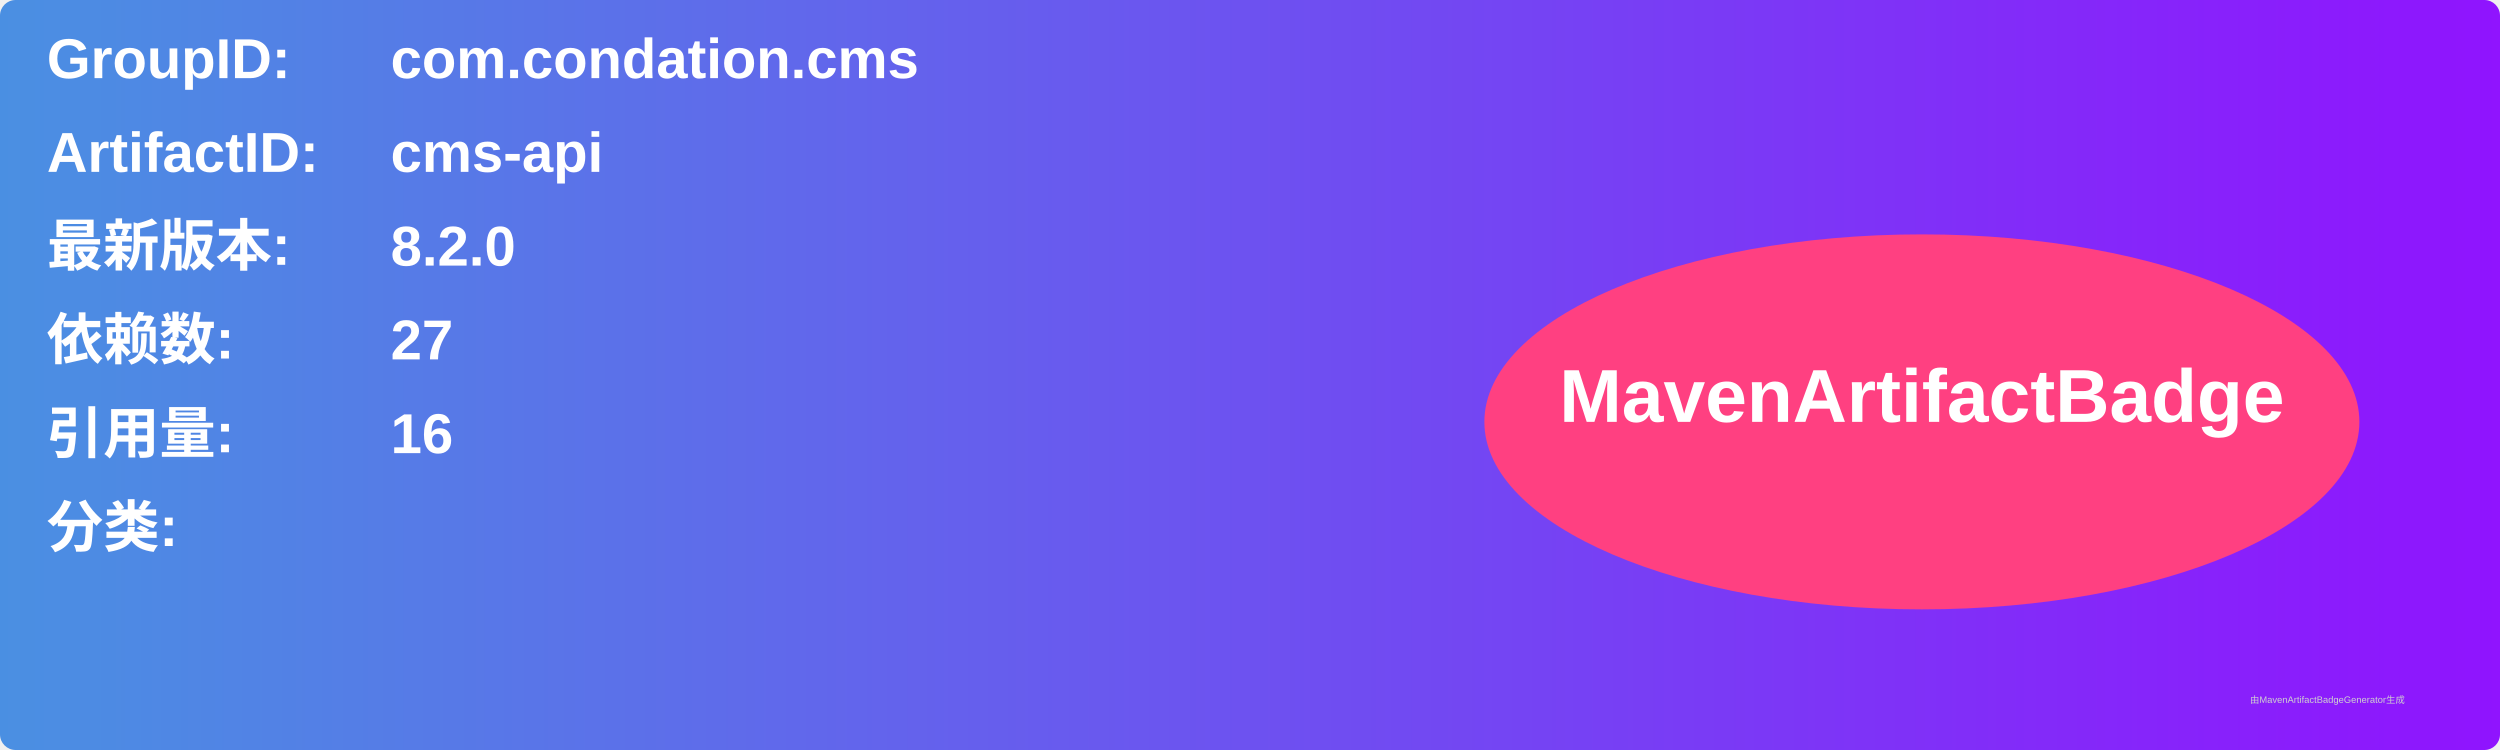
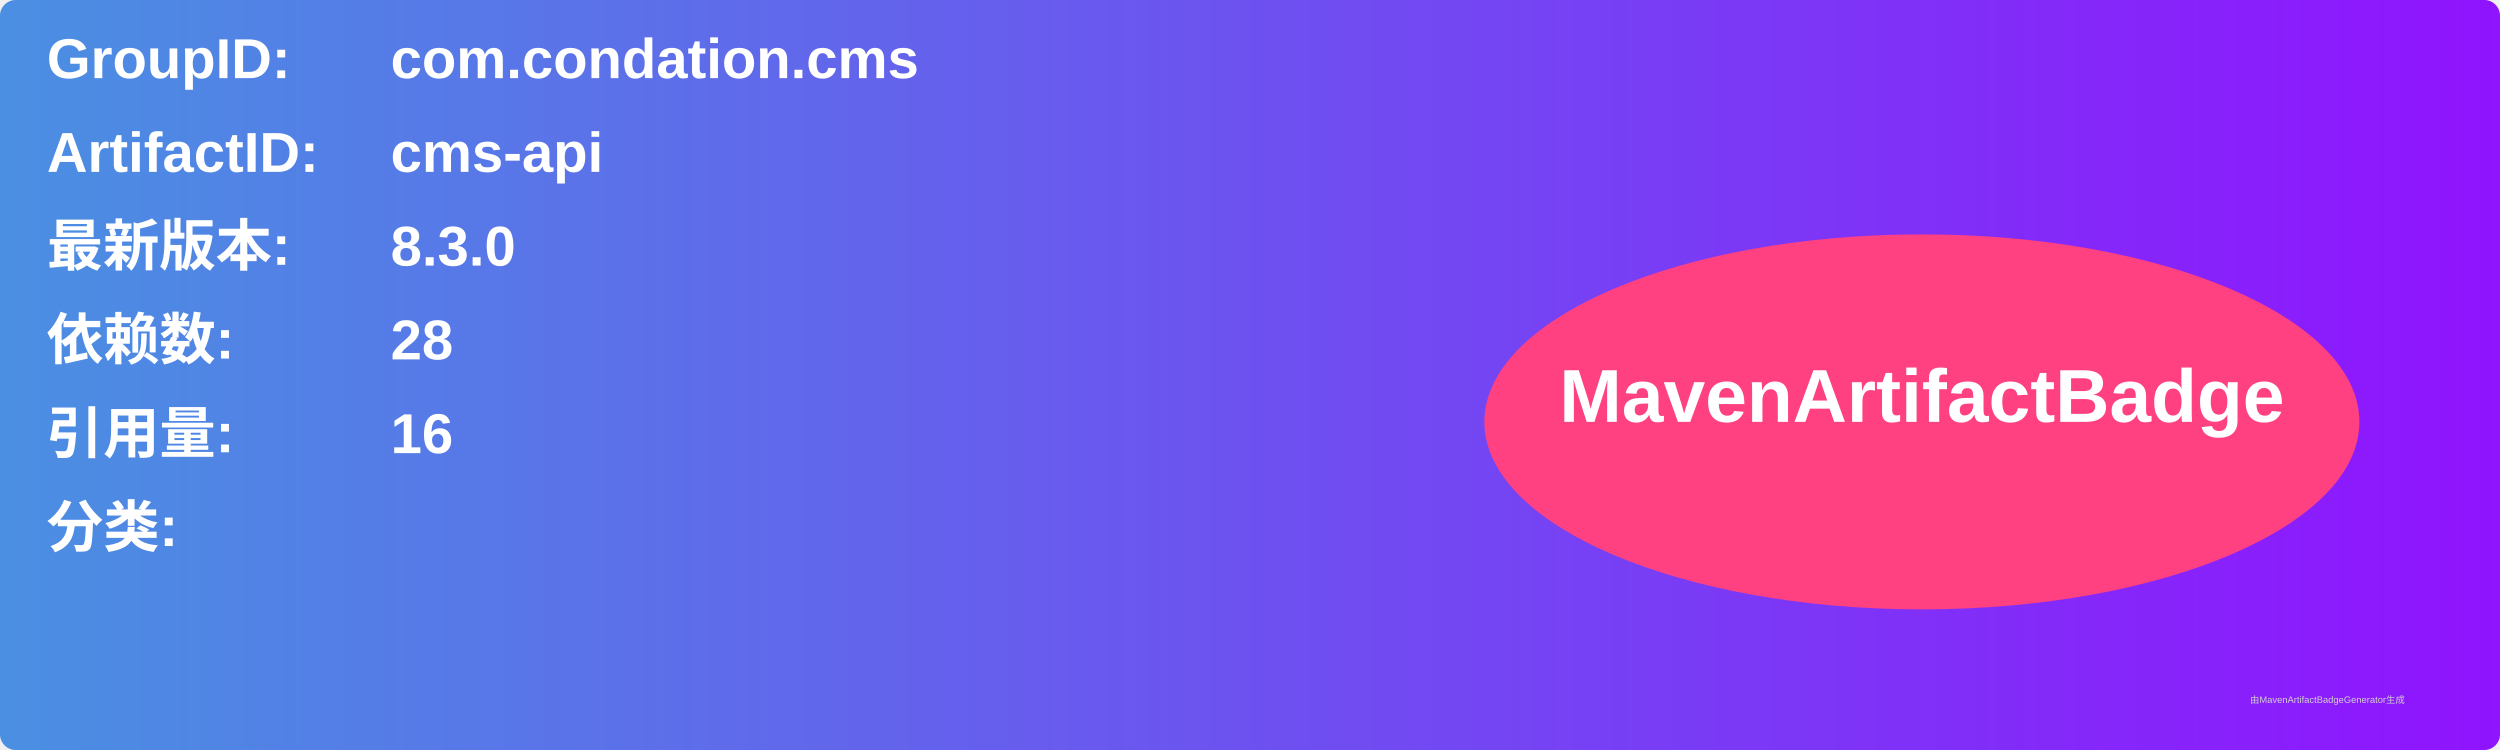
<svg xmlns="http://www.w3.org/2000/svg" width="800" height="240" viewBox="0 0 800 240">
  <linearGradient id="grad" x1="0%" y1="0%" x2="100%" y2="0%">
    <stop offset="0%" stop-color="#4a90e2" />
    <stop offset="100%" stop-color="#9013fe" />
  </linearGradient>
  <rect width="100%" height="100%" rx="5" ry="5" fill="url(#grad)" />
  <g transform="translate(15, 15)">
    <text x="0" y="10" font-family="Arial" font-size="18" fill="white" font-weight="bold" width="260">GroupID:</text>
    <text x="110" y="10" font-family="Arial" font-size="18" fill="white" font-weight="bold" width="460">com.condation.cms</text>
    <text x="0" y="40" font-family="Arial" font-size="18" fill="white" font-weight="bold" width="260">ArtifactID:</text>
    <text x="110" y="40" font-family="Arial" font-size="18" fill="white" font-weight="bold" width="460">cms-api</text>
    <text x="0" y="70" font-family="Arial" font-size="18" fill="white" font-weight="bold">最新版本:</text>
    <text x="110" y="70" font-family="Arial" font-size="18" fill="white" font-weight="bold">
-       <tspan font-weight="bold">8.2.0</tspan>
+       <tspan font-weight="bold">8.3.0</tspan>
    </text>
    <text x="0" y="100" font-family="Arial" font-size="18" fill="white" font-weight="bold">依赖数: </text>
    <text x="110" y="100" font-family="Arial" font-size="18" fill="white">
-       <tspan font-weight="bold">27</tspan>
+       <tspan font-weight="bold">28</tspan>
    </text>
    <text x="0" y="130" font-family="Arial" font-size="18" fill="white" font-weight="bold">引用量: </text>
    <text x="110" y="130" font-family="Arial" font-size="18" fill="white">
      <tspan font-weight="bold">16</tspan>
    </text>
    <text x="0" y="160" font-family="Arial" font-size="18" fill="white" font-weight="bold">分类:</text>
    <text x="10" y="190" font-family="Arial" font-size="10" fill="white">
      <tspan font-weight="bold" />
    </text>
    <ellipse cx="600" cy="120" rx="140" ry="60" fill="#ff4081" />
    <text x="600" y="120" text-anchor="middle" font-family="Arial" font-size="24" fill="white" font-weight="bold">MavenArtifactBadge</text>
  </g>
  <text x="720" y="225" font-family="Arial" font-size="3" fill="#d0d0d0">由MavenArtifactBadgeGenerator生成</text>
</svg>
